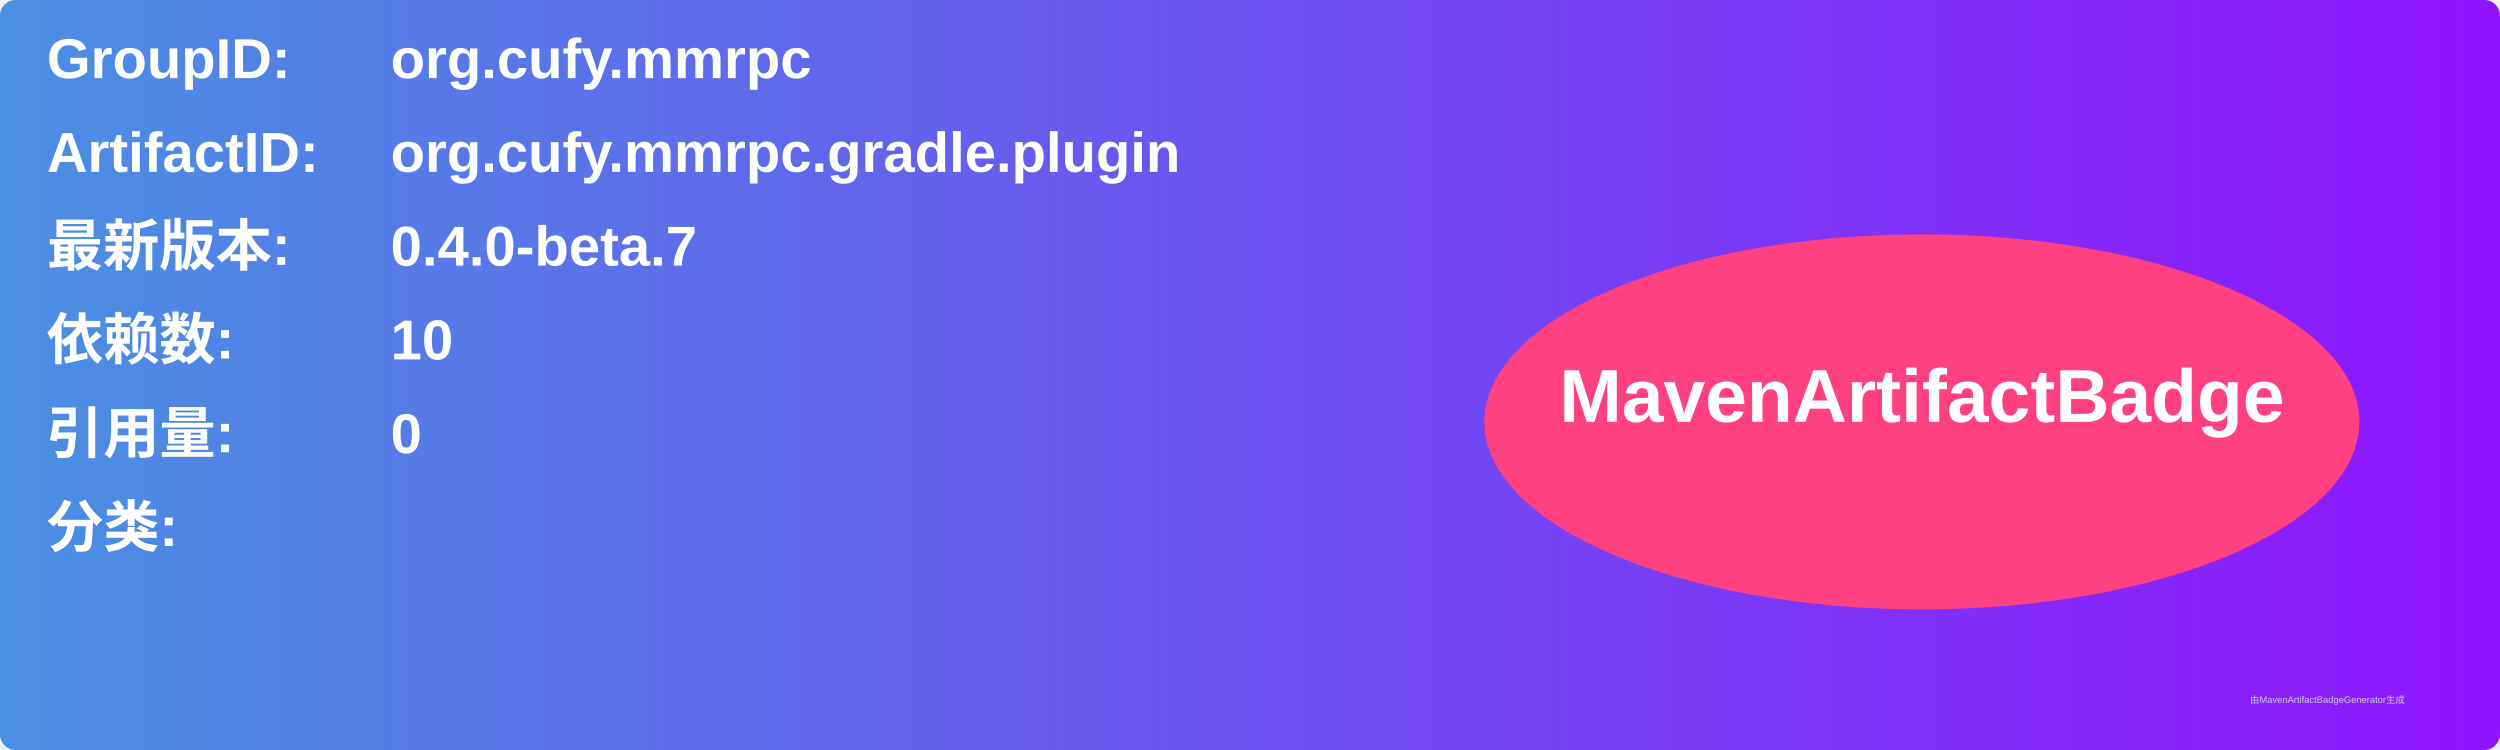
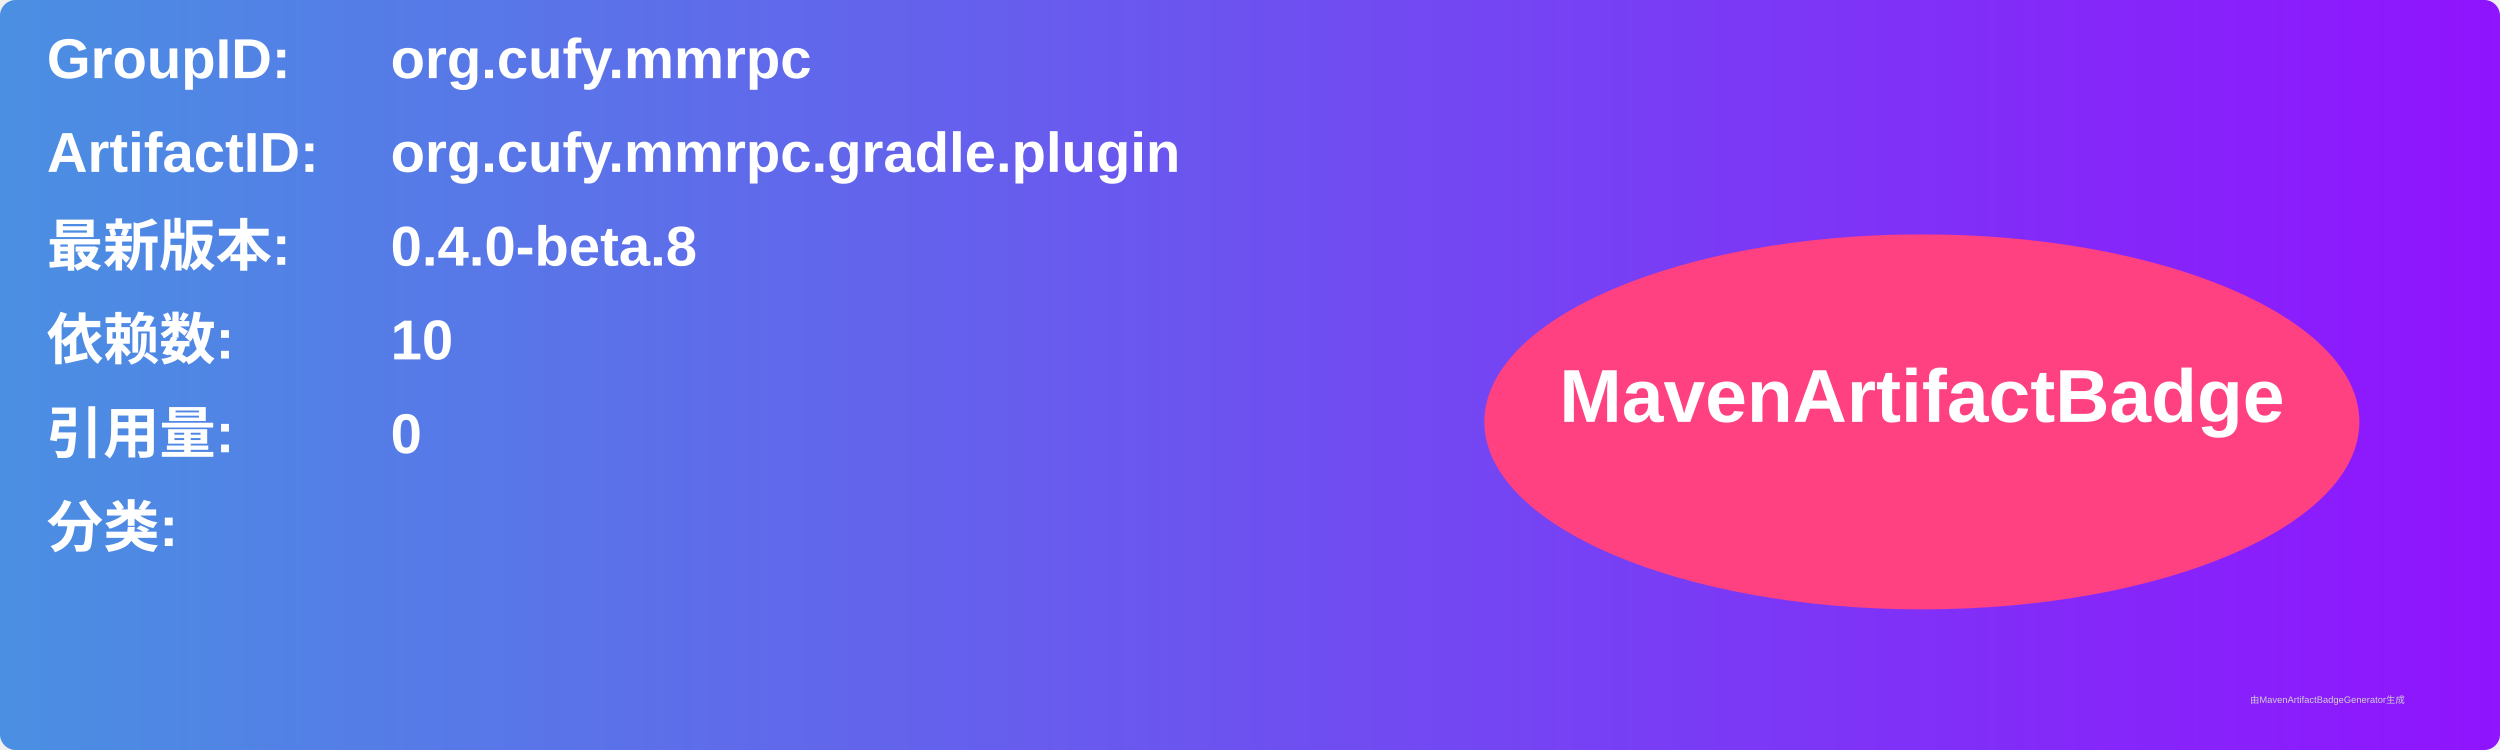
<svg xmlns="http://www.w3.org/2000/svg" width="800" height="240" viewBox="0 0 800 240">
  <linearGradient id="grad" x1="0%" y1="0%" x2="100%" y2="0%">
    <stop offset="0%" stop-color="#4a90e2" />
    <stop offset="100%" stop-color="#9013fe" />
  </linearGradient>
  <rect width="100%" height="100%" rx="5" ry="5" fill="url(#grad)" />
  <g transform="translate(15, 15)">
    <text x="0" y="10" font-family="Arial" font-size="18" fill="white" font-weight="bold" width="260">GroupID:</text>
    <text x="110" y="10" font-family="Arial" font-size="18" fill="white" font-weight="bold" width="460">org.cufy.mmrpc</text>
    <text x="0" y="40" font-family="Arial" font-size="18" fill="white" font-weight="bold" width="260">ArtifactID:</text>
    <text x="110" y="40" font-family="Arial" font-size="18" fill="white" font-weight="bold" width="460">org.cufy.mmrpc.gradle.plugin</text>
    <text x="0" y="70" font-family="Arial" font-size="18" fill="white" font-weight="bold">最新版本:</text>
    <text x="110" y="70" font-family="Arial" font-size="18" fill="white" font-weight="bold">
-       <tspan font-weight="bold">0.4.0-beta.7</tspan>
+       <tspan font-weight="bold">0.4.0-beta.8</tspan>
    </text>
    <text x="0" y="100" font-family="Arial" font-size="18" fill="white" font-weight="bold">依赖数: </text>
    <text x="110" y="100" font-family="Arial" font-size="18" fill="white">
      <tspan font-weight="bold">10</tspan>
    </text>
    <text x="0" y="130" font-family="Arial" font-size="18" fill="white" font-weight="bold">引用量: </text>
    <text x="110" y="130" font-family="Arial" font-size="18" fill="white">
      <tspan font-weight="bold">0</tspan>
    </text>
    <text x="0" y="160" font-family="Arial" font-size="18" fill="white" font-weight="bold">分类:</text>
    <text x="10" y="190" font-family="Arial" font-size="10" fill="white">
      <tspan font-weight="bold" />
    </text>
    <ellipse cx="600" cy="120" rx="140" ry="60" fill="#ff4081" />
    <text x="600" y="120" text-anchor="middle" font-family="Arial" font-size="24" fill="white" font-weight="bold">MavenArtifactBadge</text>
  </g>
  <text x="720" y="225" font-family="Arial" font-size="3" fill="#d0d0d0">由MavenArtifactBadgeGenerator生成</text>
</svg>
